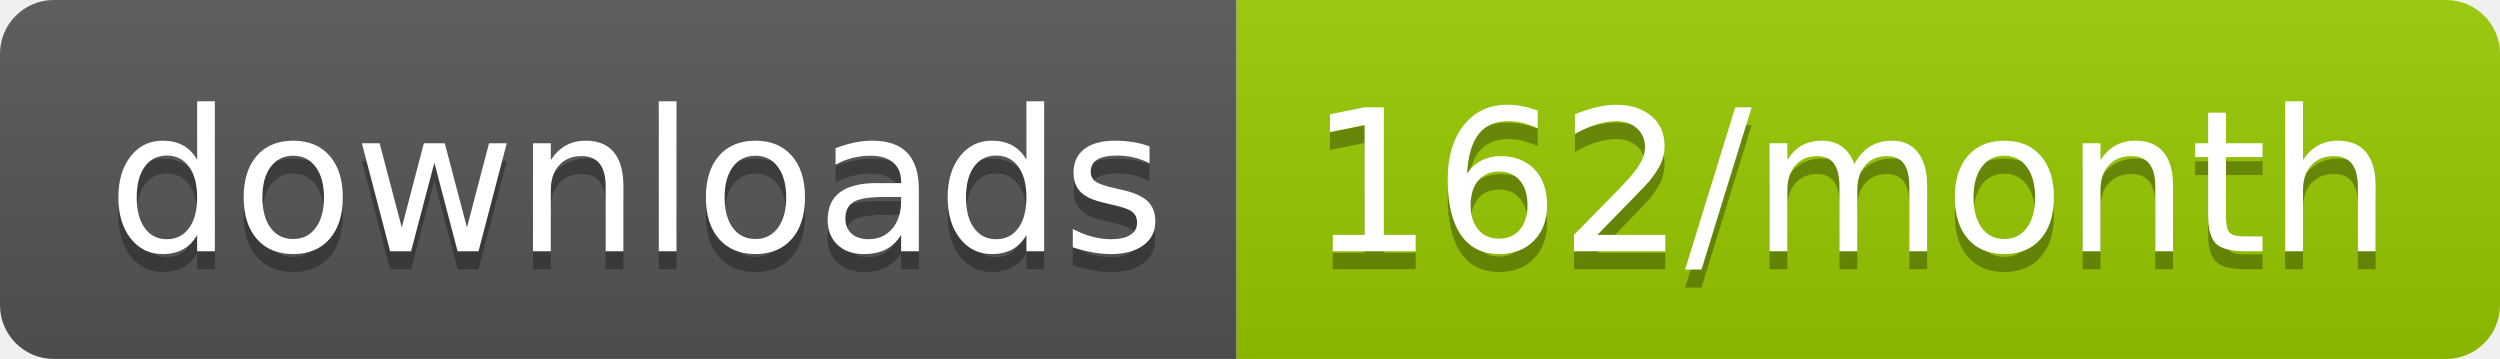
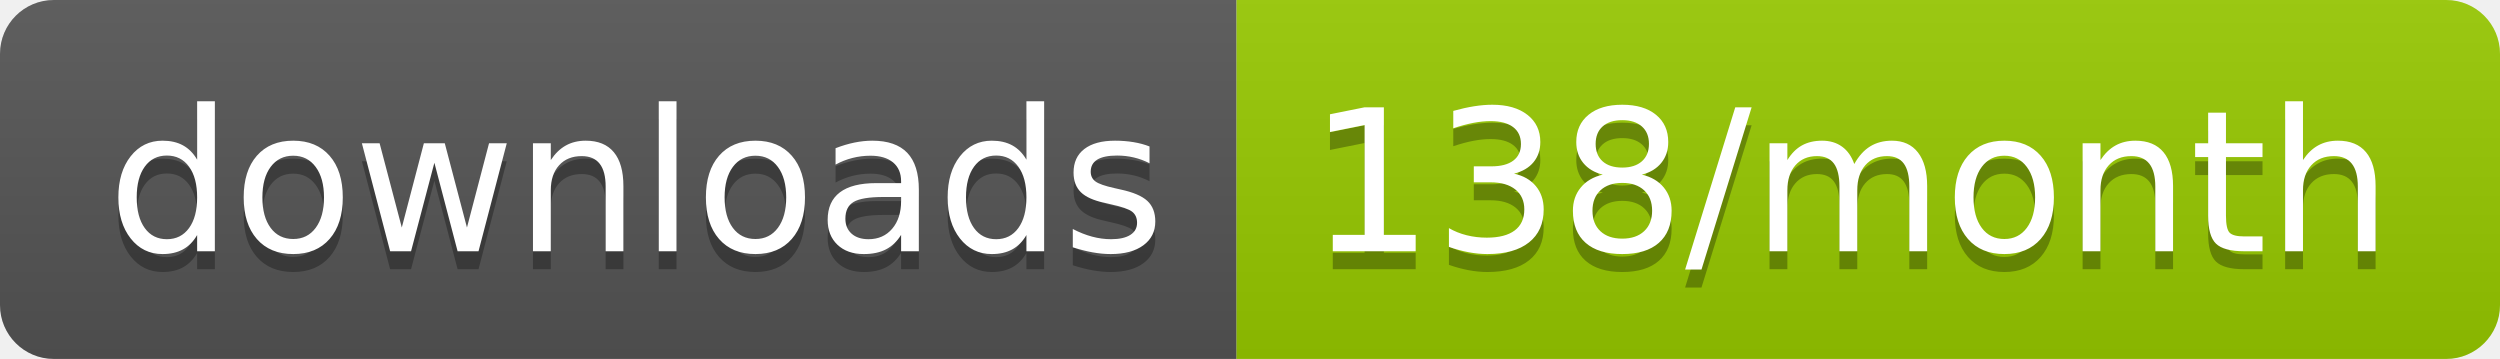
<svg xmlns="http://www.w3.org/2000/svg" width="139.3" height="20">
  <linearGradient id="smooth" x2="0" y2="100%">
    <stop offset="0" stop-color="#bbb" stop-opacity=".1" />
    <stop offset="1" stop-opacity=".1" />
  </linearGradient>
  <clipPath id="round">
    <rect width="139.3" height="20" rx="3" fill="#fff" />
  </clipPath>
  <g clip-path="url(#round)">
    <rect width="68.9" height="20" fill="#555" />
    <rect x="68.9" width="70.4" height="20" fill="#97CA00" />
    <rect width="139.3" height="20" fill="url(#smooth)" />
  </g>
  <g fill="#fff" text-anchor="middle" font-family="DejaVu Sans,Verdana,Geneva,sans-serif" font-size="110">
    <text x="354.5" y="150" fill="#010101" fill-opacity=".3" transform="scale(0.1)" textLength="589.0" lengthAdjust="spacing">downloads</text>
    <text x="354.5" y="140" transform="scale(0.1)" textLength="589.0" lengthAdjust="spacing">downloads</text>
-     <text x="1031.0" y="150" fill="#010101" fill-opacity=".3" transform="scale(0.1)" textLength="604.0" lengthAdjust="spacing">162/month</text>
-     <text x="1031.0" y="140" transform="scale(0.1)" textLength="604.0" lengthAdjust="spacing">162/month</text>
+     <text x="1031.0" y="150" fill="#010101" fill-opacity=".3" transform="scale(0.1)" textLength="604.0" lengthAdjust="spacing">138/month</text>
+     <text x="1031.0" y="140" transform="scale(0.1)" textLength="604.0" lengthAdjust="spacing">138/month</text>
  </g>
</svg>
